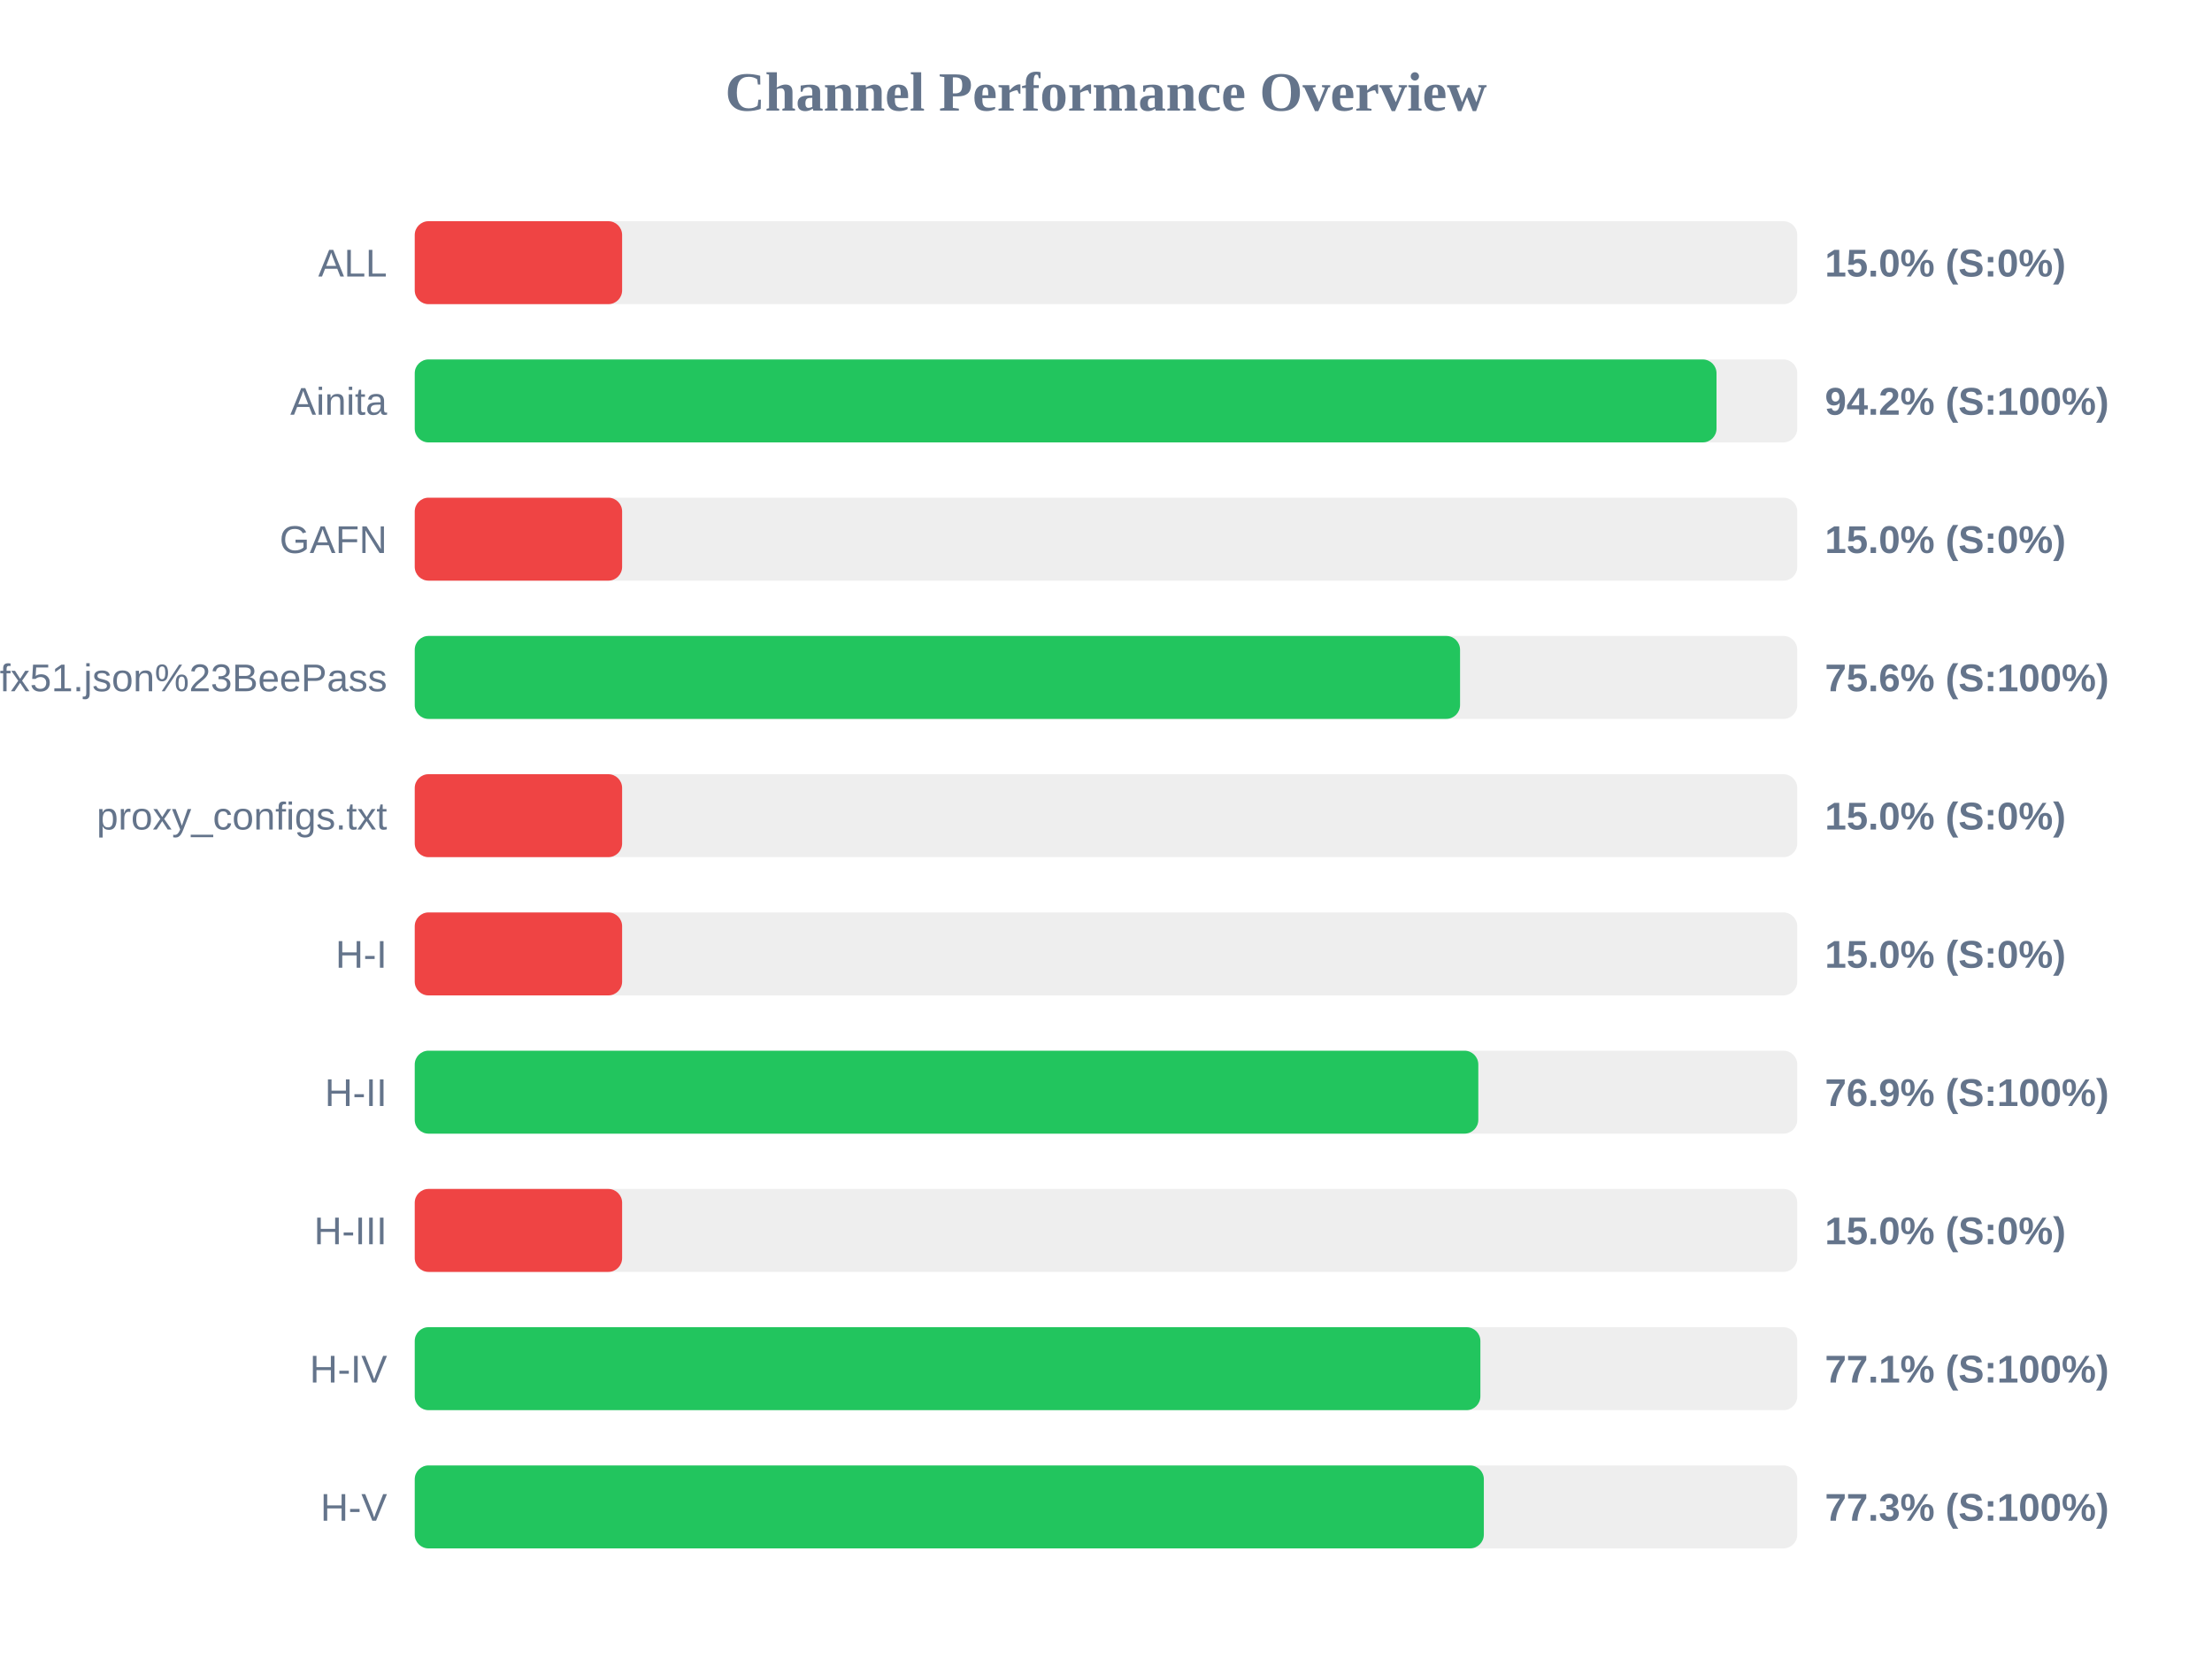
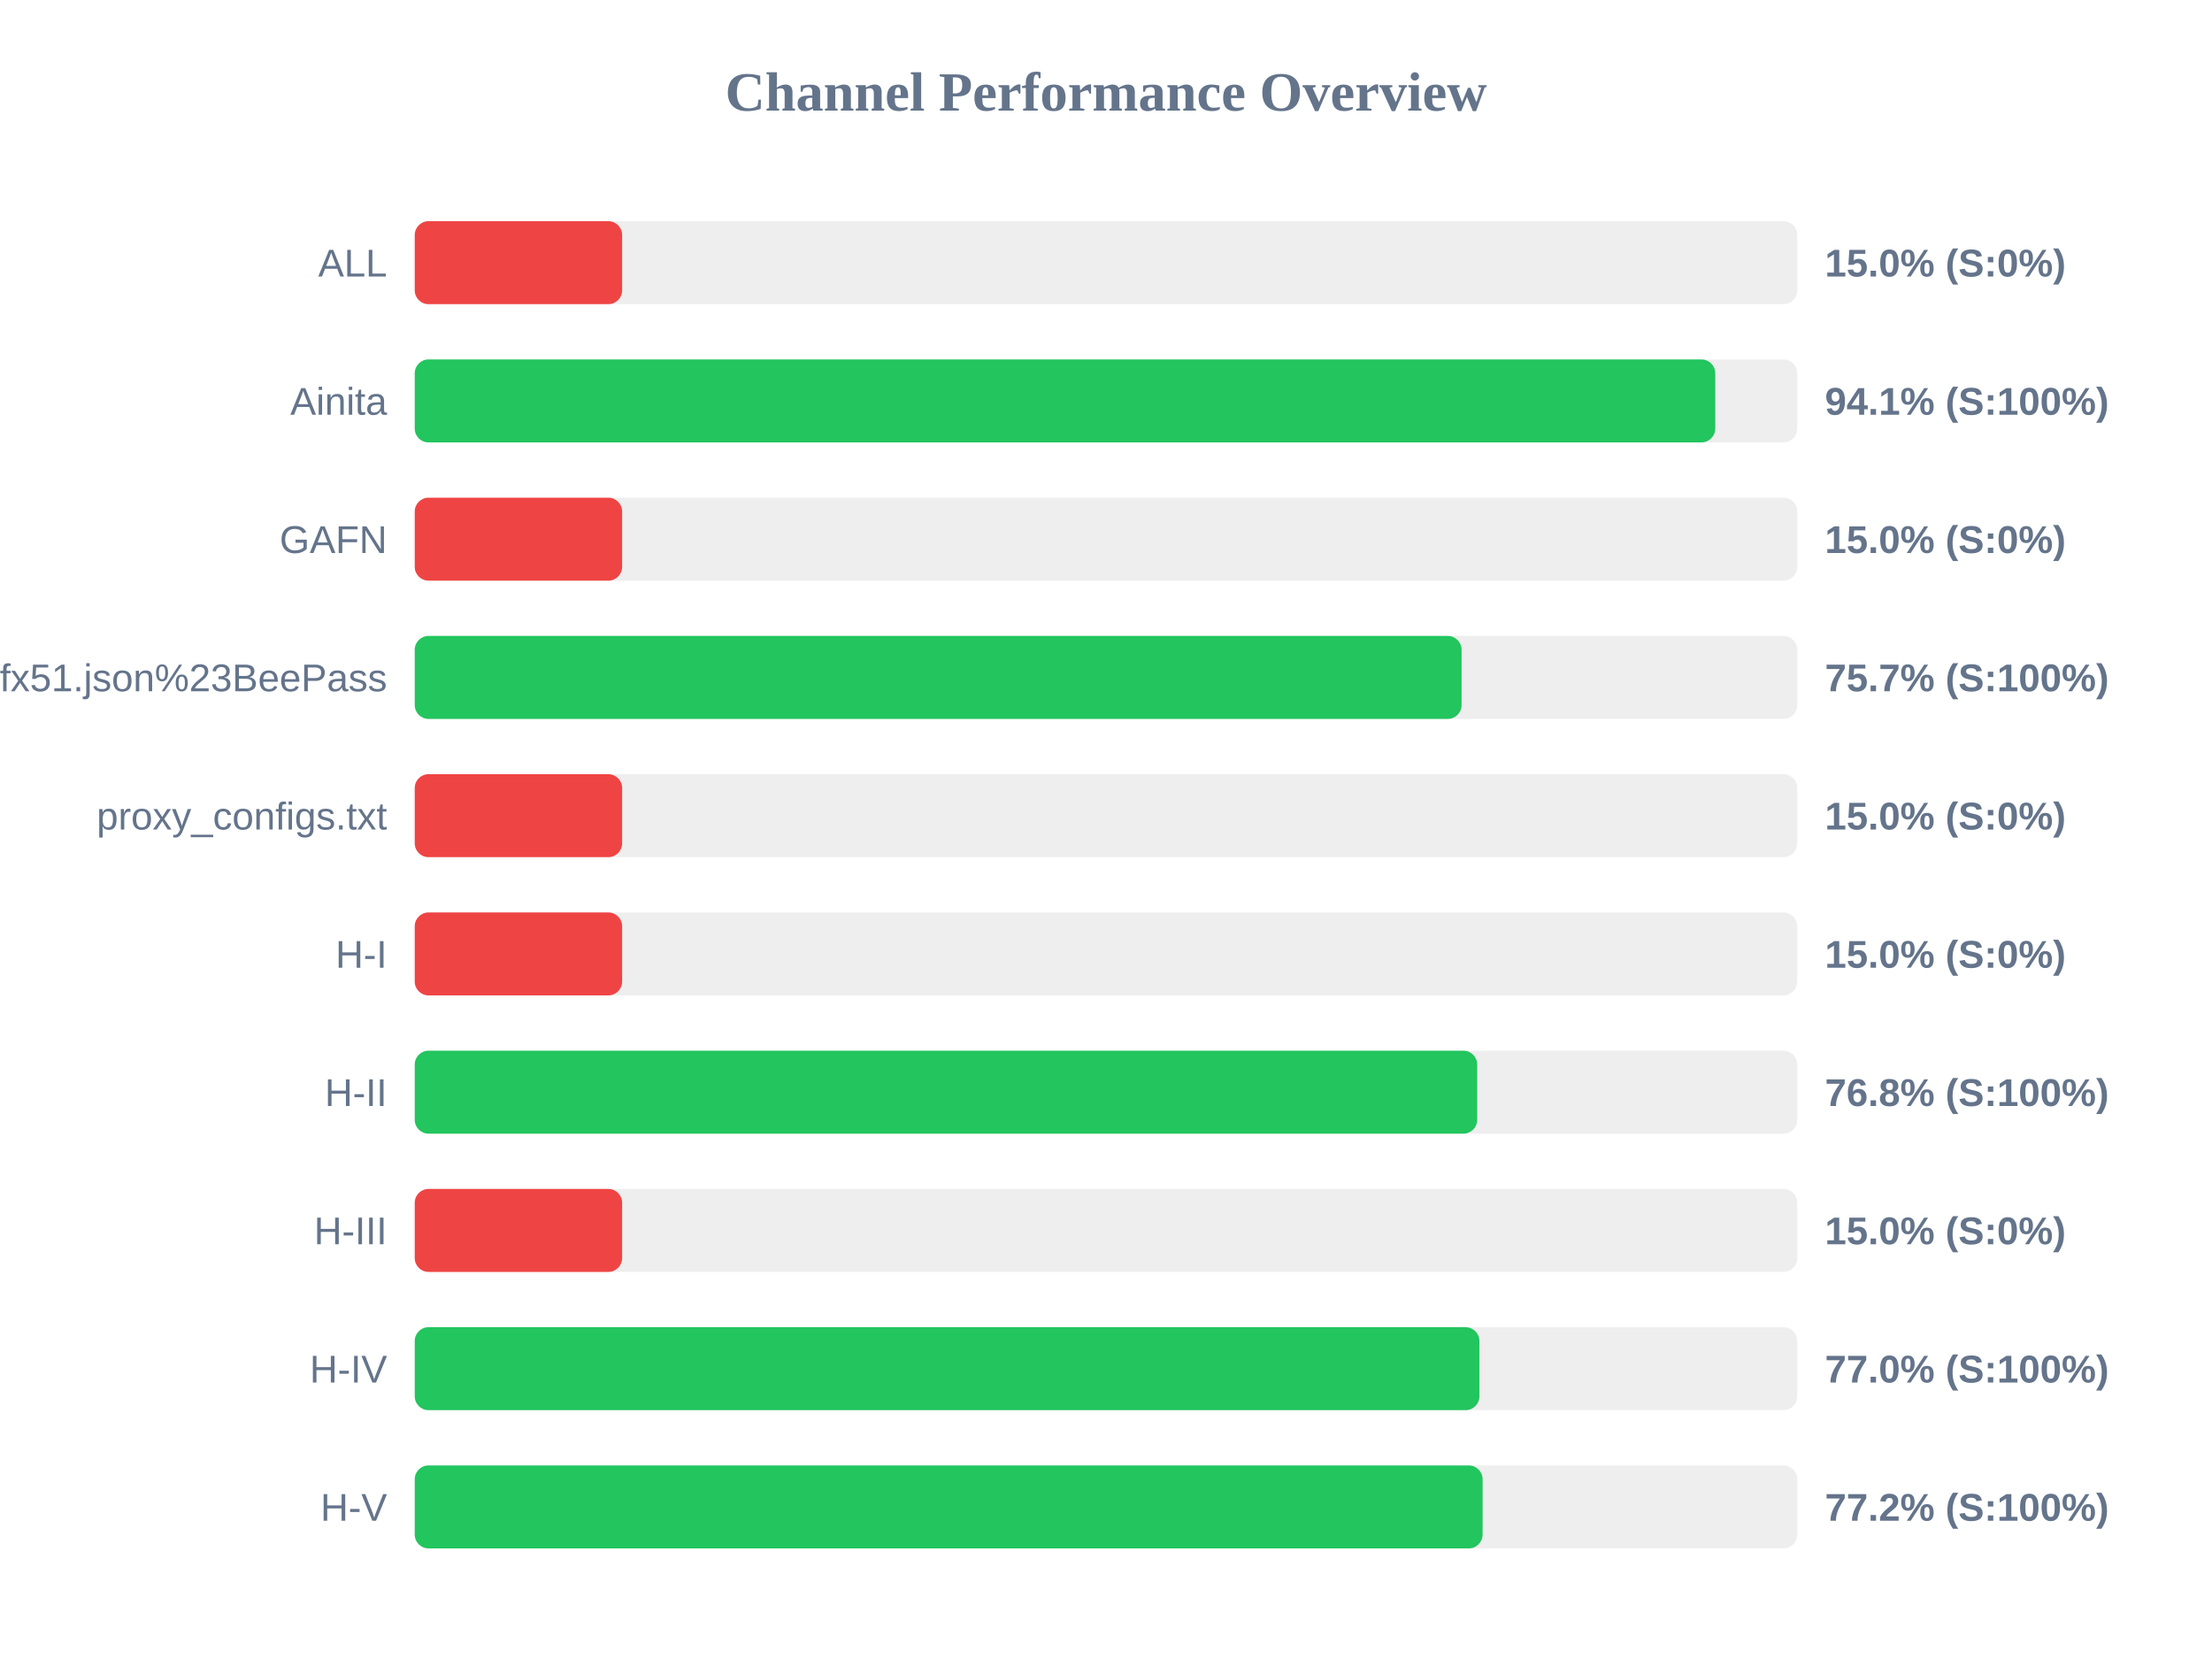
<svg xmlns="http://www.w3.org/2000/svg" width="800" height="600" version="1.1">
  <style>
        .row { font: 14px Arial; fill: #64748b; }
        .score { font: bold 14px Arial; fill: #64748b; }
    </style>
  <text x="400" y="40" text-anchor="middle" font-size="20px" font-weight="bold" fill="#64748b">Channel Performance Overview</text>
  <rect x="150" y="80" width="500" height="30" fill="#eee" rx="5" />
  <rect x="150" y="80" width="75.0" height="30" fill="#ef4444" rx="5" />
  <text x="140" y="100" text-anchor="end" class="row">ALL</text>
  <text x="660" y="100" text-anchor="start" class="score">15.0% (S:0%)</text>
  <rect x="150" y="130" width="500" height="30" fill="#eee" rx="5" />
-   <rect x="150" y="130" width="470.8" height="30" fill="#22c55e" rx="5" />
+   <rect x="150" y="130" width="470.35" height="30" fill="#22c55e" rx="5" />
  <text x="140" y="150" text-anchor="end" class="row">Ainita</text>
-   <text x="660" y="150" text-anchor="start" class="score">94.2% (S:100%)</text>
+   <text x="660" y="150" text-anchor="start" class="score">94.1% (S:100%)</text>
  <rect x="150" y="180" width="500" height="30" fill="#eee" rx="5" />
  <rect x="150" y="180" width="75.0" height="30" fill="#ef4444" rx="5" />
  <text x="140" y="200" text-anchor="end" class="row">GAFN</text>
  <text x="660" y="200" text-anchor="start" class="score">15.0% (S:0%)</text>
  <rect x="150" y="230" width="500" height="30" fill="#eee" rx="5" />
-   <rect x="150" y="230" width="378.05" height="30" fill="#22c55e" rx="5" />
+   <rect x="150" y="230" width="378.6" height="30" fill="#22c55e" rx="5" />
  <text x="140" y="250" text-anchor="end" class="row">sub?s=ssconf%3A%2F%2Fs3.amazonaws.com%2Fbeedynconprd%2Fzf38bv6oxi1nv3wfkpmxyfl8yj5fargza3foantoalu16vznl0ckxx7bgf1ufx51.json%23BeePass</text>
-   <text x="660" y="250" text-anchor="start" class="score">75.6% (S:100%)</text>
+   <text x="660" y="250" text-anchor="start" class="score">75.7% (S:100%)</text>
  <rect x="150" y="280" width="500" height="30" fill="#eee" rx="5" />
  <rect x="150" y="280" width="75.0" height="30" fill="#ef4444" rx="5" />
  <text x="140" y="300" text-anchor="end" class="row">proxy_configs.txt</text>
  <text x="660" y="300" text-anchor="start" class="score">15.0% (S:0%)</text>
  <rect x="150" y="330" width="500" height="30" fill="#eee" rx="5" />
  <rect x="150" y="330" width="75.0" height="30" fill="#ef4444" rx="5" />
  <text x="140" y="350" text-anchor="end" class="row">H-I</text>
  <text x="660" y="350" text-anchor="start" class="score">15.0% (S:0%)</text>
  <rect x="150" y="380" width="500" height="30" fill="#eee" rx="5" />
-   <rect x="150" y="380" width="384.65" height="30" fill="#22c55e" rx="5" />
+   <rect x="150" y="380" width="384.25" height="30" fill="#22c55e" rx="5" />
  <text x="140" y="400" text-anchor="end" class="row">H-II</text>
-   <text x="660" y="400" text-anchor="start" class="score">76.9% (S:100%)</text>
+   <text x="660" y="400" text-anchor="start" class="score">76.8% (S:100%)</text>
  <rect x="150" y="430" width="500" height="30" fill="#eee" rx="5" />
  <rect x="150" y="430" width="75.0" height="30" fill="#ef4444" rx="5" />
  <text x="140" y="450" text-anchor="end" class="row">H-III</text>
  <text x="660" y="450" text-anchor="start" class="score">15.0% (S:0%)</text>
  <rect x="150" y="480" width="500" height="30" fill="#eee" rx="5" />
-   <rect x="150" y="480" width="385.4" height="30" fill="#22c55e" rx="5" />
+   <rect x="150" y="480" width="385.05" height="30" fill="#22c55e" rx="5" />
  <text x="140" y="500" text-anchor="end" class="row">H-IV</text>
-   <text x="660" y="500" text-anchor="start" class="score">77.1% (S:100%)</text>
+   <text x="660" y="500" text-anchor="start" class="score">77.0% (S:100%)</text>
  <rect x="150" y="530" width="500" height="30" fill="#eee" rx="5" />
-   <rect x="150" y="530" width="386.65" height="30" fill="#22c55e" rx="5" />
+   <rect x="150" y="530" width="386.2" height="30" fill="#22c55e" rx="5" />
  <text x="140" y="550" text-anchor="end" class="row">H-V</text>
-   <text x="660" y="550" text-anchor="start" class="score">77.3% (S:100%)</text>
+   <text x="660" y="550" text-anchor="start" class="score">77.2% (S:100%)</text>
</svg>
